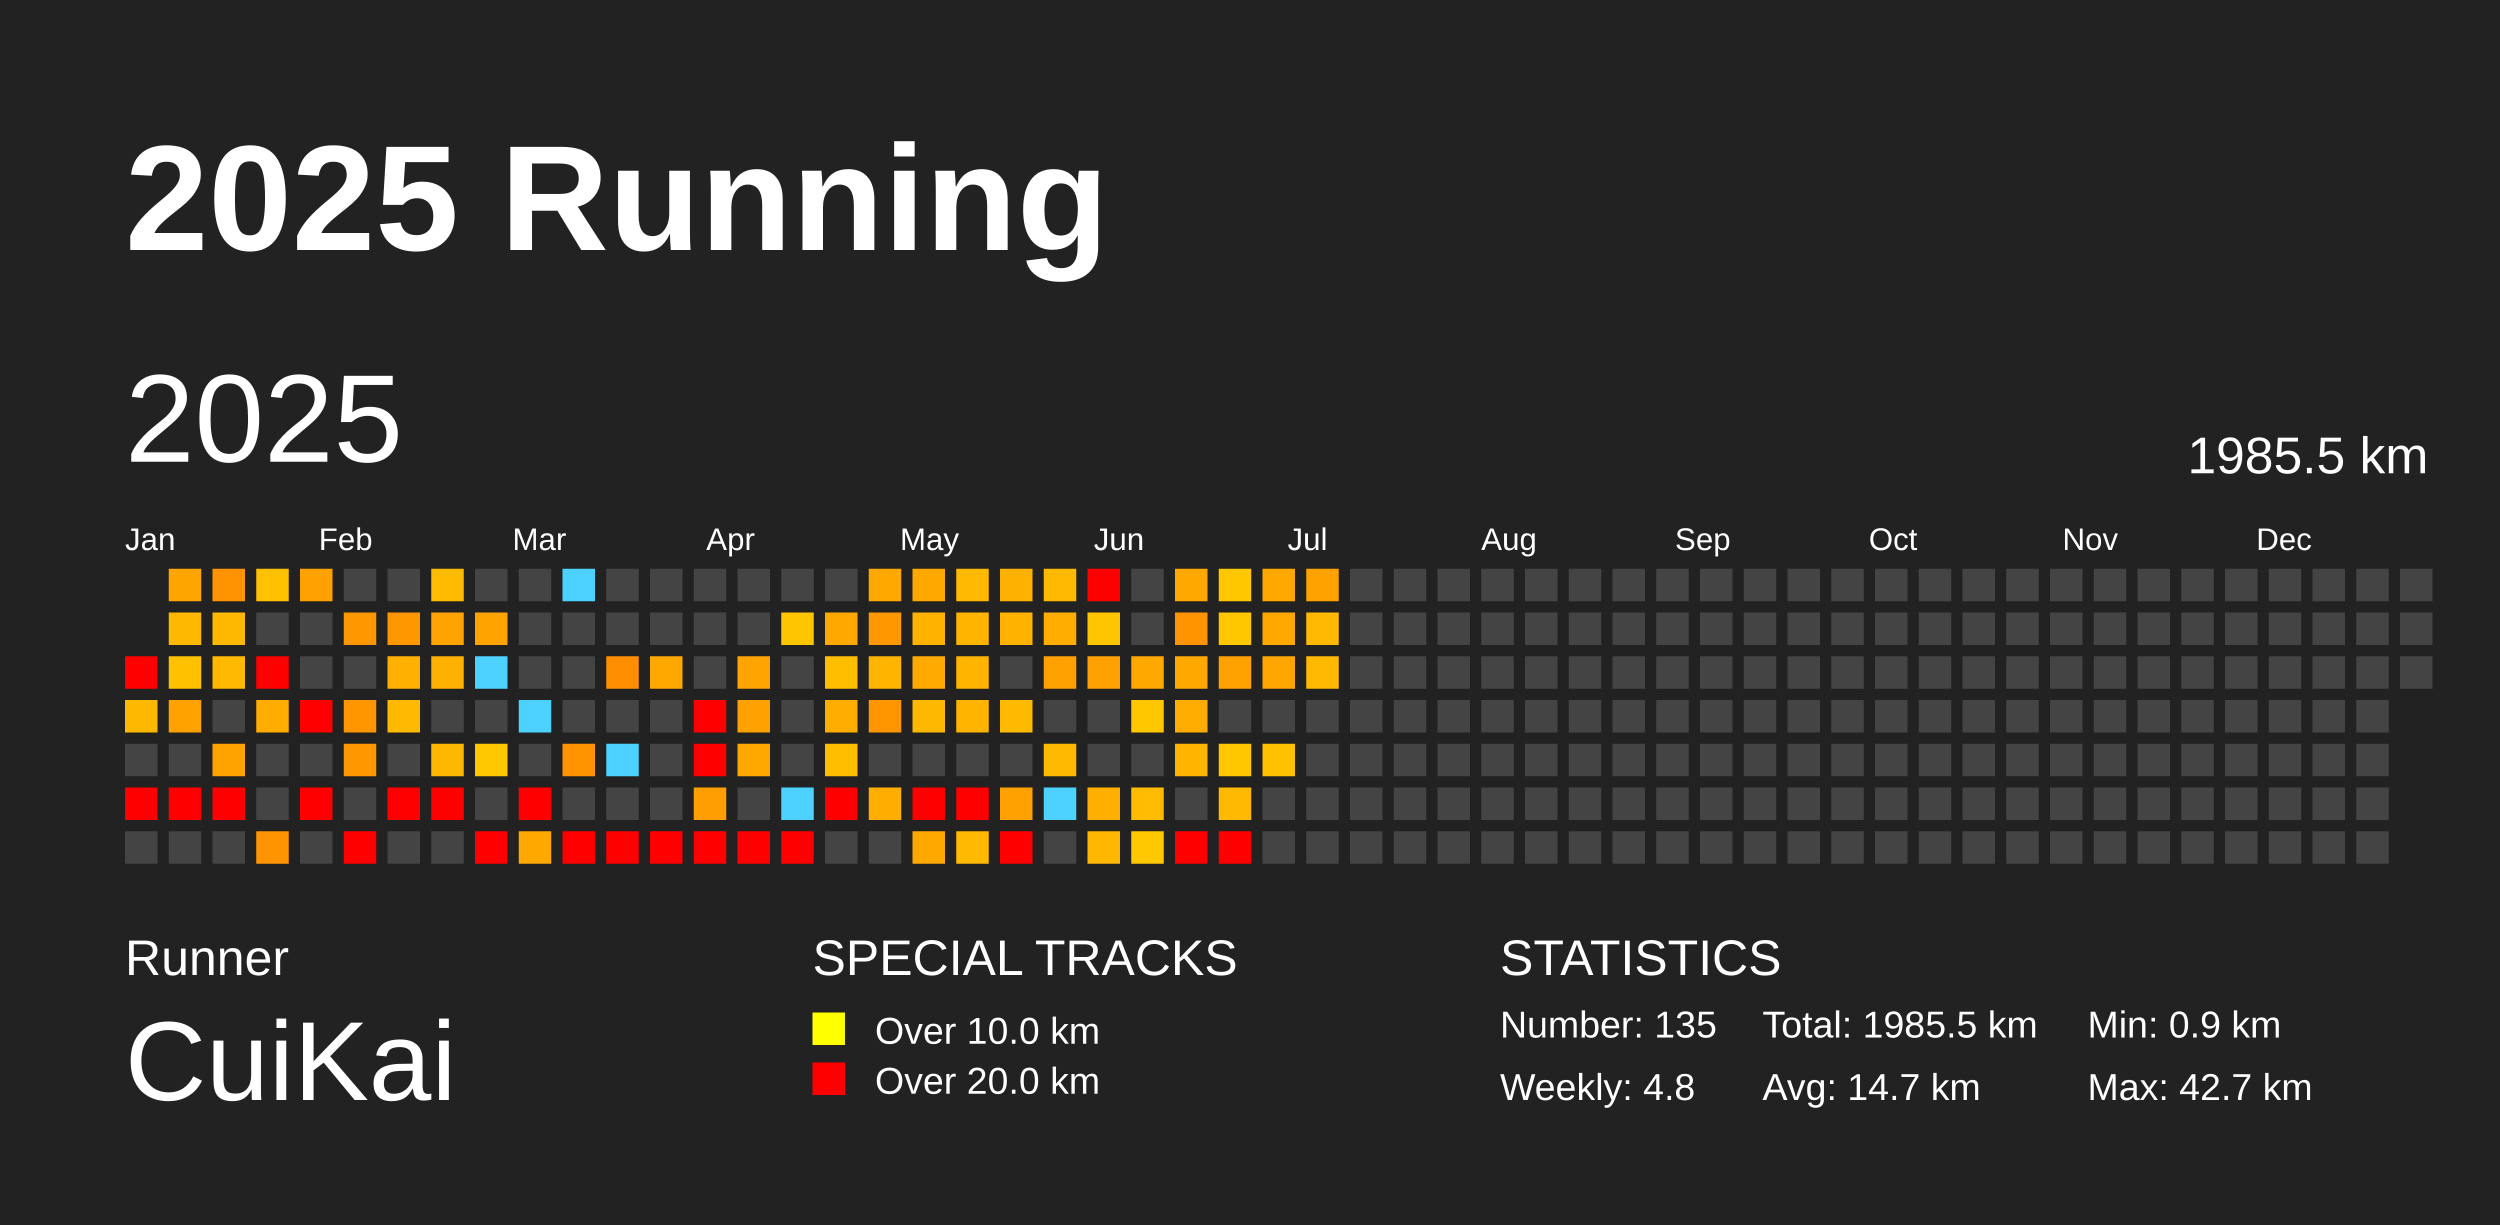
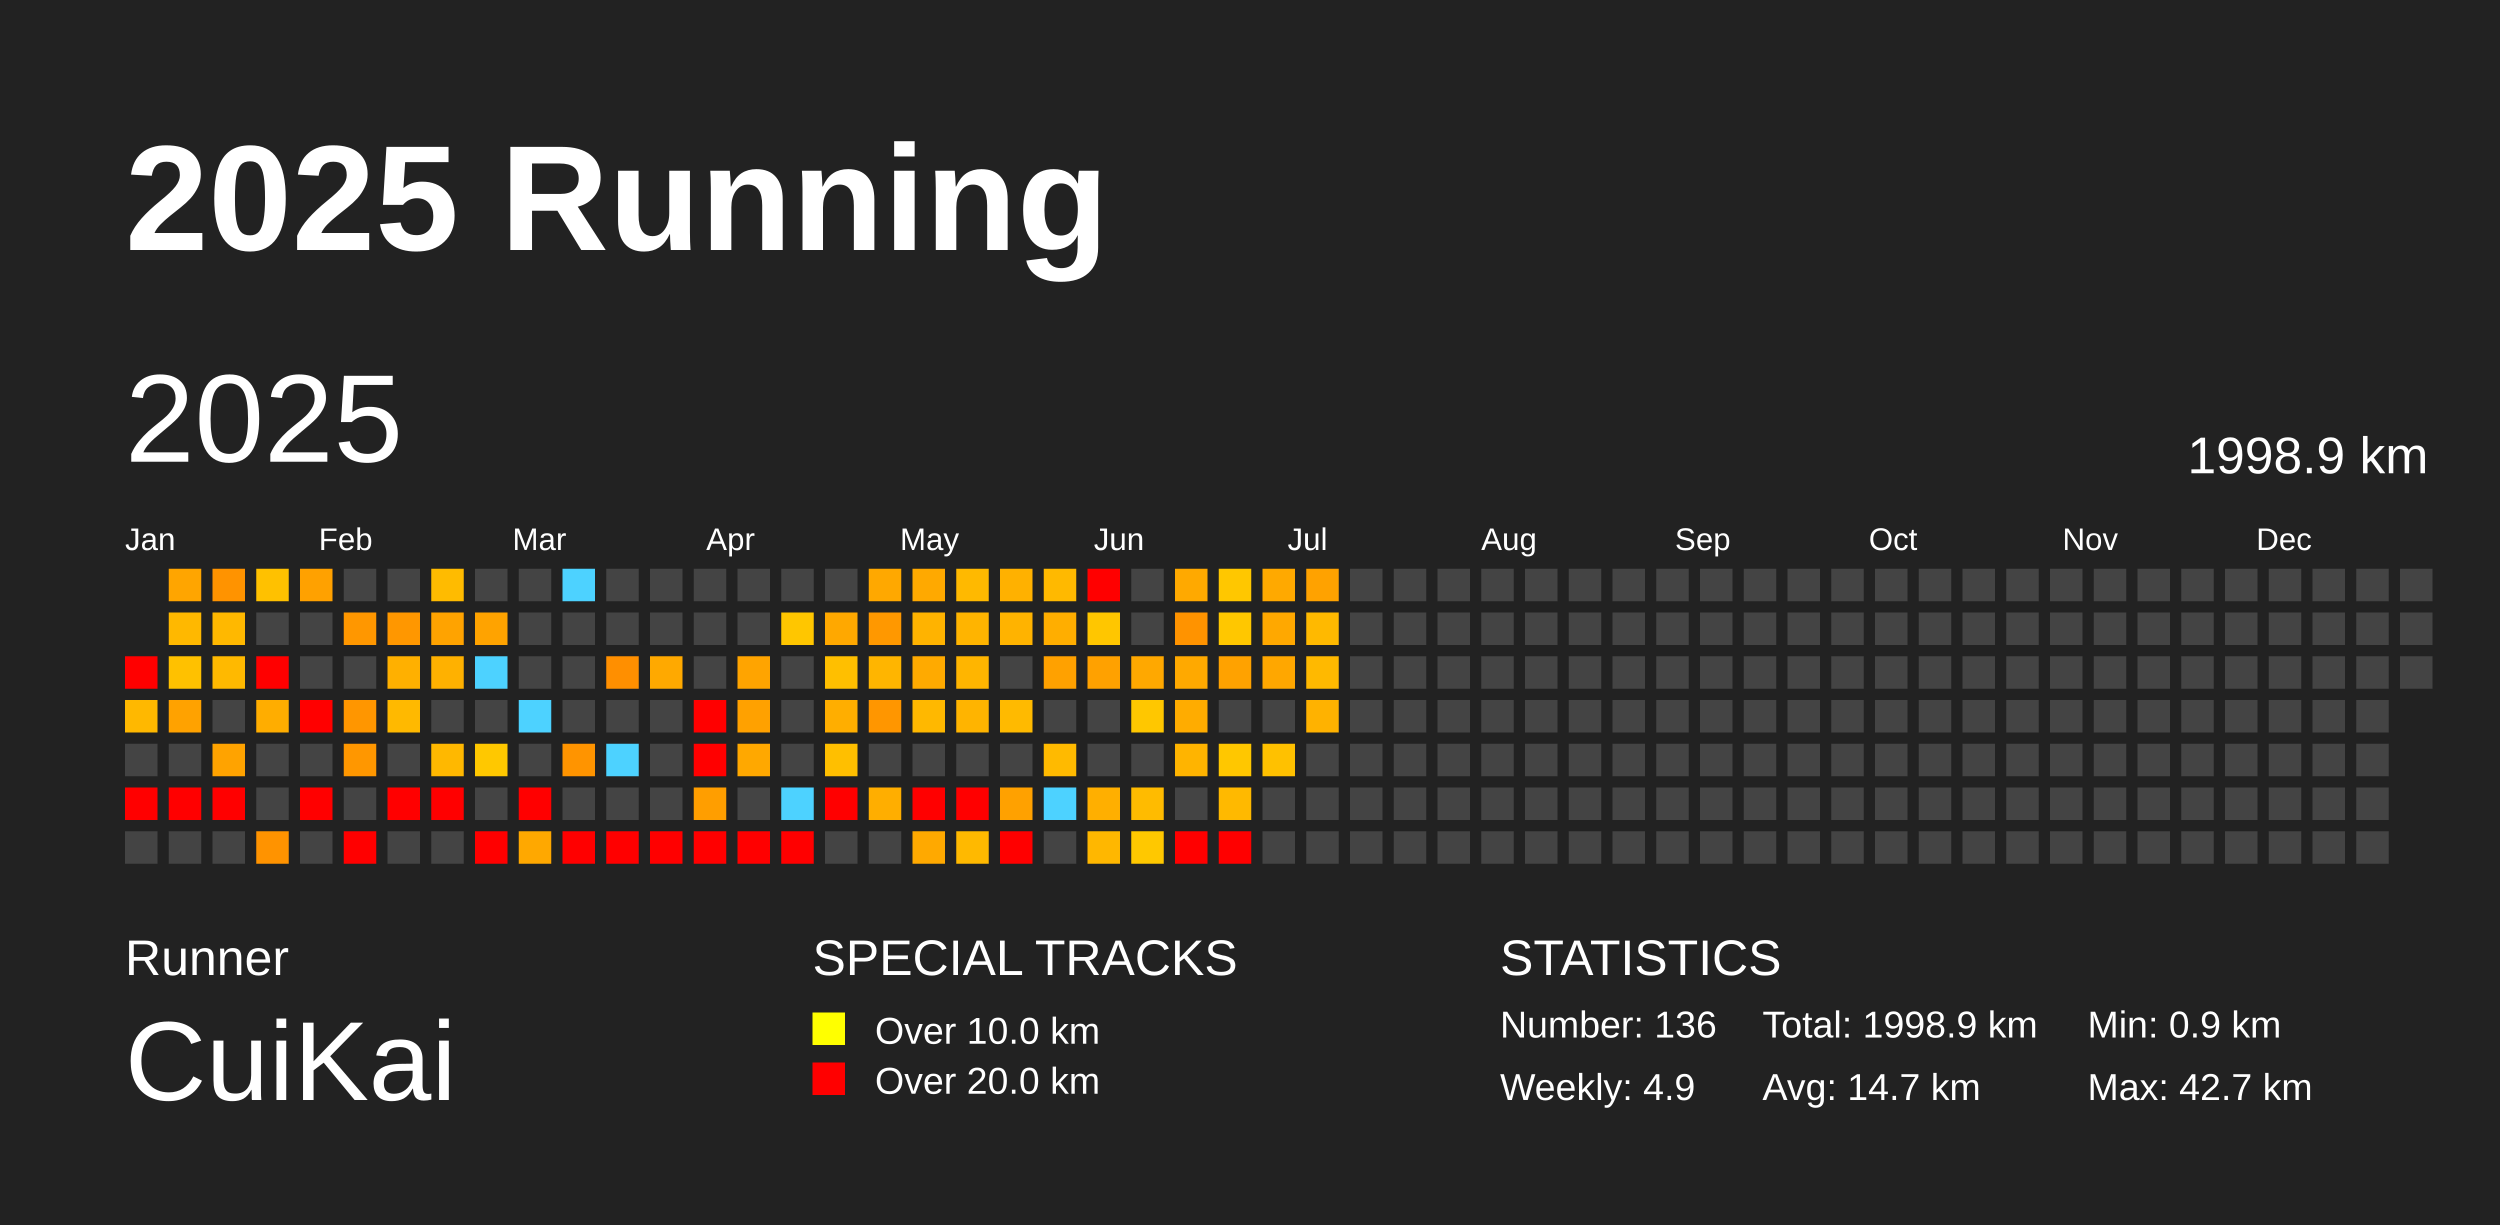
<svg xmlns="http://www.w3.org/2000/svg" baseProfile="full" height="98mm" version="1.1" viewBox="0,0,200,98" width="200mm">
  <defs />
  <rect fill="#222222" height="98" width="200" x="0" y="0" />
  <text fill="#FFFFFF" style="font-size:12px; font-family:Arial; font-weight:bold;" x="10" y="20">2025 Running</text>
  <text fill="#FFFFFF" style="font-size:4px; font-family:Arial" x="10" y="78">Runner</text>
  <text fill="#FFFFFF" style="font-size:9px; font-family:Arial" x="10" y="88">CuiKai</text>
  <text fill="#FFFFFF" style="font-size:4px; font-family:Arial" x="65" y="78">SPECIAL TRACKS</text>
  <rect fill="yellow" height="2.6" width="2.6" x="65" y="81" />
  <text fill="#FFFFFF" style="font-size:3px; font-family:Arial" x="70" y="83.5">Over 10.0 km</text>
  <rect fill="red" height="2.6" width="2.6" x="65" y="85" />
  <text fill="#FFFFFF" style="font-size:3px; font-family:Arial" x="70" y="87.5">Over 20.0 km</text>
  <text fill="#FFFFFF" style="font-size:4px; font-family:Arial" x="120" y="78">STATISTICS</text>
-   <text fill="#FFFFFF" style="font-size:3px; font-family:Arial" x="120" y="83">Number: 135</text>
-   <text fill="#FFFFFF" style="font-size:3px; font-family:Arial" x="120" y="88">Weekly: 4.8</text>
-   <text fill="#FFFFFF" style="font-size:3px; font-family:Arial" x="141" y="83">Total: 1985.5 km</text>
+   <text fill="#FFFFFF" style="font-size:3px; font-family:Arial" x="120" y="83">Number: 136</text>
+   <text fill="#FFFFFF" style="font-size:3px; font-family:Arial" x="120" y="88">Weekly: 4.9</text>
+   <text fill="#FFFFFF" style="font-size:3px; font-family:Arial" x="141" y="83">Total: 1998.9 km</text>
  <text fill="#FFFFFF" style="font-size:3px; font-family:Arial" x="141" y="88">Avg: 14.7 km</text>
  <text fill="#FFFFFF" style="font-size:3px; font-family:Arial" x="167" y="83">Min: 0.9 km</text>
  <text fill="#FFFFFF" style="font-size:3px; font-family:Arial" x="167" y="88">Max: 42.7 km</text>
  <text dominant-baseline="hanging" fill="#FFFFFF" style="font-size:10.0px; font-family:Arial;" x="10" y="30">2025</text>
-   <text dominant-baseline="hanging" fill="#FFFFFF" style="font-size:4.125px; font-family:Arial;" x="175" y="35">1985.5 km</text>
+   <text dominant-baseline="hanging" fill="#FFFFFF" style="font-size:4.125px; font-family:Arial;" x="175" y="35">1998.9 km</text>
  <text fill="#FFFFFF" style="font-size:2.5px; font-family:Arial" x="10.0" y="44">Jan</text>
  <text fill="#FFFFFF" style="font-size:2.5px; font-family:Arial" x="25.5" y="44">Feb</text>
  <text fill="#FFFFFF" style="font-size:2.5px; font-family:Arial" x="41.0" y="44">Mar</text>
  <text fill="#FFFFFF" style="font-size:2.5px; font-family:Arial" x="56.5" y="44">Apr</text>
  <text fill="#FFFFFF" style="font-size:2.5px; font-family:Arial" x="72.0" y="44">May</text>
  <text fill="#FFFFFF" style="font-size:2.5px; font-family:Arial" x="87.5" y="44">Jun</text>
  <text fill="#FFFFFF" style="font-size:2.5px; font-family:Arial" x="103.0" y="44">Jul</text>
  <text fill="#FFFFFF" style="font-size:2.5px; font-family:Arial" x="118.5" y="44">Aug</text>
  <text fill="#FFFFFF" style="font-size:2.5px; font-family:Arial" x="134.0" y="44">Sep</text>
  <text fill="#FFFFFF" style="font-size:2.5px; font-family:Arial" x="149.5" y="44">Oct</text>
  <text fill="#FFFFFF" style="font-size:2.5px; font-family:Arial" x="165.0" y="44">Nov</text>
  <text fill="#FFFFFF" style="font-size:2.5px; font-family:Arial" x="180.5" y="44">Dec</text>
  <rect fill="red" height="2.6" width="2.6" x="10.0" y="52.5" />
  <rect fill="#ffb800" height="2.6" width="2.6" x="10.0" y="56.0" />
  <rect fill="#444444" height="2.6" width="2.6" x="10.0" y="59.5" />
  <rect fill="red" height="2.6" width="2.6" x="10.0" y="63.0" />
  <rect fill="#444444" height="2.6" width="2.6" x="10.0" y="66.5" />
  <rect fill="#ffa500" height="2.6" width="2.6" x="13.5" y="45.5" />
  <rect fill="#ffb800" height="2.6" width="2.6" x="13.5" y="49.0" />
  <rect fill="#ffc100" height="2.6" width="2.6" x="13.5" y="52.5" />
  <rect fill="#ffa200" height="2.6" width="2.6" x="13.5" y="56.0" />
  <rect fill="#444444" height="2.6" width="2.6" x="13.5" y="59.5" />
  <rect fill="red" height="2.6" width="2.6" x="13.5" y="63.0" />
  <rect fill="#444444" height="2.6" width="2.6" x="13.5" y="66.5" />
  <rect fill="#ff9300" height="2.6" width="2.6" x="17.0" y="45.5" />
  <rect fill="#ffb800" height="2.6" width="2.6" x="17.0" y="49.0" />
  <rect fill="#ffb900" height="2.6" width="2.6" x="17.0" y="52.5" />
  <rect fill="#444444" height="2.6" width="2.6" x="17.0" y="56.0" />
  <rect fill="#ffa300" height="2.6" width="2.6" x="17.0" y="59.5" />
  <rect fill="red" height="2.6" width="2.6" x="17.0" y="63.0" />
  <rect fill="#444444" height="2.6" width="2.6" x="17.0" y="66.5" />
  <rect fill="#ffc100" height="2.6" width="2.6" x="20.5" y="45.5" />
  <rect fill="#444444" height="2.6" width="2.6" x="20.5" y="49.0" />
  <rect fill="red" height="2.6" width="2.6" x="20.5" y="52.5" />
  <rect fill="#ffad00" height="2.6" width="2.6" x="20.5" y="56.0" />
  <rect fill="#444444" height="2.6" width="2.6" x="20.5" y="59.5" />
  <rect fill="#444444" height="2.6" width="2.6" x="20.5" y="63.0" />
  <rect fill="#ff9300" height="2.6" width="2.6" x="20.5" y="66.5" />
  <rect fill="#ffa100" height="2.6" width="2.6" x="24.0" y="45.5" />
  <rect fill="#444444" height="2.6" width="2.6" x="24.0" y="49.0" />
  <rect fill="#444444" height="2.6" width="2.6" x="24.0" y="52.5" />
  <rect fill="red" height="2.6" width="2.6" x="24.0" y="56.0" />
  <rect fill="#444444" height="2.6" width="2.6" x="24.0" y="59.5" />
  <rect fill="red" height="2.6" width="2.6" x="24.0" y="63.0" />
  <rect fill="#444444" height="2.6" width="2.6" x="24.0" y="66.5" />
  <rect fill="#444444" height="2.6" width="2.6" x="27.5" y="45.5" />
  <rect fill="#ff9700" height="2.6" width="2.6" x="27.5" y="49.0" />
  <rect fill="#444444" height="2.6" width="2.6" x="27.5" y="52.5" />
  <rect fill="#ff9600" height="2.6" width="2.6" x="27.5" y="56.0" />
  <rect fill="#ff9700" height="2.6" width="2.6" x="27.5" y="59.5" />
  <rect fill="#444444" height="2.6" width="2.6" x="27.5" y="63.0" />
  <rect fill="red" height="2.6" width="2.6" x="27.5" y="66.5" />
  <rect fill="#444444" height="2.6" width="2.6" x="31.0" y="45.5" />
  <rect fill="#ff9700" height="2.6" width="2.6" x="31.0" y="49.0" />
  <rect fill="#ffb000" height="2.6" width="2.6" x="31.0" y="52.5" />
  <rect fill="#ffb900" height="2.6" width="2.6" x="31.0" y="56.0" />
  <rect fill="#444444" height="2.6" width="2.6" x="31.0" y="59.5" />
  <rect fill="red" height="2.6" width="2.6" x="31.0" y="63.0" />
  <rect fill="#444444" height="2.6" width="2.6" x="31.0" y="66.5" />
  <rect fill="#ffbb00" height="2.6" width="2.6" x="34.5" y="45.5" />
  <rect fill="#ffa300" height="2.6" width="2.6" x="34.5" y="49.0" />
  <rect fill="#ffb100" height="2.6" width="2.6" x="34.5" y="52.5" />
  <rect fill="#444444" height="2.6" width="2.6" x="34.5" y="56.0" />
  <rect fill="#ffb800" height="2.6" width="2.6" x="34.5" y="59.5" />
  <rect fill="red" height="2.6" width="2.6" x="34.5" y="63.0" />
  <rect fill="#444444" height="2.6" width="2.6" x="34.5" y="66.5" />
  <rect fill="#444444" height="2.6" width="2.6" x="38.0" y="45.5" />
  <rect fill="#ffa300" height="2.6" width="2.6" x="38.0" y="49.0" />
  <rect fill="#4dd2ff" height="2.6" width="2.6" x="38.0" y="52.5" />
  <rect fill="#444444" height="2.6" width="2.6" x="38.0" y="56.0" />
  <rect fill="#ffc800" height="2.6" width="2.6" x="38.0" y="59.5" />
  <rect fill="#444444" height="2.6" width="2.6" x="38.0" y="63.0" />
  <rect fill="red" height="2.6" width="2.6" x="38.0" y="66.5" />
  <rect fill="#444444" height="2.6" width="2.6" x="41.5" y="45.5" />
  <rect fill="#444444" height="2.6" width="2.6" x="41.5" y="49.0" />
  <rect fill="#444444" height="2.6" width="2.6" x="41.5" y="52.5" />
  <rect fill="#4dd2ff" height="2.6" width="2.6" x="41.5" y="56.0" />
  <rect fill="#444444" height="2.6" width="2.6" x="41.5" y="59.5" />
  <rect fill="red" height="2.6" width="2.6" x="41.5" y="63.0" />
  <rect fill="#ffa800" height="2.6" width="2.6" x="41.5" y="66.5" />
  <rect fill="#4dd2ff" height="2.6" width="2.6" x="45.0" y="45.5" />
  <rect fill="#444444" height="2.6" width="2.6" x="45.0" y="49.0" />
  <rect fill="#444444" height="2.6" width="2.6" x="45.0" y="52.5" />
  <rect fill="#444444" height="2.6" width="2.6" x="45.0" y="56.0" />
  <rect fill="#ff9400" height="2.6" width="2.6" x="45.0" y="59.5" />
  <rect fill="#444444" height="2.6" width="2.6" x="45.0" y="63.0" />
  <rect fill="red" height="2.6" width="2.6" x="45.0" y="66.5" />
  <rect fill="#444444" height="2.6" width="2.6" x="48.5" y="45.5" />
  <rect fill="#444444" height="2.6" width="2.6" x="48.5" y="49.0" />
  <rect fill="#ff8f00" height="2.6" width="2.6" x="48.5" y="52.5" />
  <rect fill="#444444" height="2.6" width="2.6" x="48.5" y="56.0" />
  <rect fill="#4dd2ff" height="2.6" width="2.6" x="48.5" y="59.5" />
  <rect fill="#444444" height="2.6" width="2.6" x="48.5" y="63.0" />
  <rect fill="red" height="2.6" width="2.6" x="48.5" y="66.5" />
  <rect fill="#444444" height="2.6" width="2.6" x="52.0" y="45.5" />
  <rect fill="#444444" height="2.6" width="2.6" x="52.0" y="49.0" />
  <rect fill="#ffa900" height="2.6" width="2.6" x="52.0" y="52.5" />
  <rect fill="#444444" height="2.6" width="2.6" x="52.0" y="56.0" />
  <rect fill="#444444" height="2.6" width="2.6" x="52.0" y="59.5" />
  <rect fill="#444444" height="2.6" width="2.6" x="52.0" y="63.0" />
  <rect fill="red" height="2.6" width="2.6" x="52.0" y="66.5" />
  <rect fill="#444444" height="2.6" width="2.6" x="55.5" y="45.5" />
  <rect fill="#444444" height="2.6" width="2.6" x="55.5" y="49.0" />
  <rect fill="#444444" height="2.6" width="2.6" x="55.5" y="52.5" />
  <rect fill="red" height="2.6" width="2.6" x="55.5" y="56.0" />
  <rect fill="red" height="2.6" width="2.6" x="55.5" y="59.5" />
  <rect fill="#ff9e00" height="2.6" width="2.6" x="55.5" y="63.0" />
  <rect fill="red" height="2.6" width="2.6" x="55.5" y="66.5" />
  <rect fill="#444444" height="2.6" width="2.6" x="59.0" y="45.5" />
  <rect fill="#444444" height="2.6" width="2.6" x="59.0" y="49.0" />
  <rect fill="#ffa400" height="2.6" width="2.6" x="59.0" y="52.5" />
  <rect fill="#ffa100" height="2.6" width="2.6" x="59.0" y="56.0" />
  <rect fill="#ffa800" height="2.6" width="2.6" x="59.0" y="59.5" />
  <rect fill="#444444" height="2.6" width="2.6" x="59.0" y="63.0" />
  <rect fill="red" height="2.6" width="2.6" x="59.0" y="66.5" />
  <rect fill="#444444" height="2.6" width="2.6" x="62.5" y="45.5" />
  <rect fill="#ffc600" height="2.6" width="2.6" x="62.5" y="49.0" />
  <rect fill="#444444" height="2.6" width="2.6" x="62.5" y="52.5" />
  <rect fill="#444444" height="2.6" width="2.6" x="62.5" y="56.0" />
  <rect fill="#444444" height="2.6" width="2.6" x="62.5" y="59.5" />
  <rect fill="#4dd2ff" height="2.6" width="2.6" x="62.5" y="63.0" />
  <rect fill="red" height="2.6" width="2.6" x="62.5" y="66.5" />
  <rect fill="#444444" height="2.6" width="2.6" x="66.0" y="45.5" />
  <rect fill="#ffa800" height="2.6" width="2.6" x="66.0" y="49.0" />
  <rect fill="#ffbf00" height="2.6" width="2.6" x="66.0" y="52.5" />
  <rect fill="#ffae00" height="2.6" width="2.6" x="66.0" y="56.0" />
  <rect fill="#ffbf00" height="2.6" width="2.6" x="66.0" y="59.5" />
  <rect fill="red" height="2.6" width="2.6" x="66.0" y="63.0" />
  <rect fill="#444444" height="2.6" width="2.6" x="66.0" y="66.5" />
  <rect fill="#ffa800" height="2.6" width="2.6" x="69.5" y="45.5" />
  <rect fill="#ff9800" height="2.6" width="2.6" x="69.5" y="49.0" />
  <rect fill="#ffb500" height="2.6" width="2.6" x="69.5" y="52.5" />
  <rect fill="#ff9600" height="2.6" width="2.6" x="69.5" y="56.0" />
  <rect fill="#444444" height="2.6" width="2.6" x="69.5" y="59.5" />
  <rect fill="#ffae00" height="2.6" width="2.6" x="69.5" y="63.0" />
  <rect fill="#444444" height="2.6" width="2.6" x="69.5" y="66.5" />
  <rect fill="#ffa900" height="2.6" width="2.6" x="73.0" y="45.5" />
  <rect fill="#ffb300" height="2.6" width="2.6" x="73.0" y="49.0" />
  <rect fill="#ffaa00" height="2.6" width="2.6" x="73.0" y="52.5" />
  <rect fill="#ffb800" height="2.6" width="2.6" x="73.0" y="56.0" />
  <rect fill="#444444" height="2.6" width="2.6" x="73.0" y="59.5" />
  <rect fill="red" height="2.6" width="2.6" x="73.0" y="63.0" />
  <rect fill="#ffa900" height="2.6" width="2.6" x="73.0" y="66.5" />
  <rect fill="#ffb900" height="2.6" width="2.6" x="76.5" y="45.5" />
  <rect fill="#ffb400" height="2.6" width="2.6" x="76.5" y="49.0" />
  <rect fill="#ffb500" height="2.6" width="2.6" x="76.5" y="52.5" />
  <rect fill="#ffb400" height="2.6" width="2.6" x="76.5" y="56.0" />
  <rect fill="#444444" height="2.6" width="2.6" x="76.5" y="59.5" />
  <rect fill="red" height="2.6" width="2.6" x="76.5" y="63.0" />
  <rect fill="#ffb900" height="2.6" width="2.6" x="76.5" y="66.5" />
  <rect fill="#ffb100" height="2.6" width="2.6" x="80.0" y="45.5" />
  <rect fill="#ffb300" height="2.6" width="2.6" x="80.0" y="49.0" />
  <rect fill="#444444" height="2.6" width="2.6" x="80.0" y="52.5" />
  <rect fill="#ffba00" height="2.6" width="2.6" x="80.0" y="56.0" />
  <rect fill="#444444" height="2.6" width="2.6" x="80.0" y="59.5" />
  <rect fill="#ffa100" height="2.6" width="2.6" x="80.0" y="63.0" />
  <rect fill="red" height="2.6" width="2.6" x="80.0" y="66.5" />
  <rect fill="#ffb900" height="2.6" width="2.6" x="83.5" y="45.5" />
  <rect fill="#ffae00" height="2.6" width="2.6" x="83.5" y="49.0" />
  <rect fill="#ffa100" height="2.6" width="2.6" x="83.5" y="52.5" />
  <rect fill="#444444" height="2.6" width="2.6" x="83.5" y="56.0" />
  <rect fill="#ffba00" height="2.6" width="2.6" x="83.5" y="59.5" />
  <rect fill="#4dd2ff" height="2.6" width="2.6" x="83.5" y="63.0" />
  <rect fill="#444444" height="2.6" width="2.6" x="83.5" y="66.5" />
  <rect fill="red" height="2.6" width="2.6" x="87.0" y="45.5" />
  <rect fill="#ffc600" height="2.6" width="2.6" x="87.0" y="49.0" />
  <rect fill="#ffa100" height="2.6" width="2.6" x="87.0" y="52.5" />
  <rect fill="#444444" height="2.6" width="2.6" x="87.0" y="56.0" />
  <rect fill="#444444" height="2.6" width="2.6" x="87.0" y="59.5" />
  <rect fill="#ffaf00" height="2.6" width="2.6" x="87.0" y="63.0" />
  <rect fill="#ffb700" height="2.6" width="2.6" x="87.0" y="66.5" />
  <rect fill="#444444" height="2.6" width="2.6" x="90.5" y="45.5" />
  <rect fill="#444444" height="2.6" width="2.6" x="90.5" y="49.0" />
  <rect fill="#ffa800" height="2.6" width="2.6" x="90.5" y="52.5" />
  <rect fill="#ffc700" height="2.6" width="2.6" x="90.5" y="56.0" />
  <rect fill="#444444" height="2.6" width="2.6" x="90.5" y="59.5" />
  <rect fill="#ffbb00" height="2.6" width="2.6" x="90.5" y="63.0" />
  <rect fill="#ffc800" height="2.6" width="2.6" x="90.5" y="66.5" />
  <rect fill="#ffa900" height="2.6" width="2.6" x="94.0" y="45.5" />
  <rect fill="#ff9300" height="2.6" width="2.6" x="94.0" y="49.0" />
  <rect fill="#ffa900" height="2.6" width="2.6" x="94.0" y="52.5" />
  <rect fill="#ffac00" height="2.6" width="2.6" x="94.0" y="56.0" />
  <rect fill="#ffb400" height="2.6" width="2.6" x="94.0" y="59.5" />
  <rect fill="#444444" height="2.6" width="2.6" x="94.0" y="63.0" />
  <rect fill="red" height="2.6" width="2.6" x="94.0" y="66.5" />
  <rect fill="#ffc700" height="2.6" width="2.6" x="97.5" y="45.5" />
  <rect fill="#ffc700" height="2.6" width="2.6" x="97.5" y="49.0" />
  <rect fill="#ffa200" height="2.6" width="2.6" x="97.5" y="52.5" />
  <rect fill="#444444" height="2.6" width="2.6" x="97.5" y="56.0" />
  <rect fill="#ffc700" height="2.6" width="2.6" x="97.5" y="59.5" />
  <rect fill="#ffb900" height="2.6" width="2.6" x="97.5" y="63.0" />
  <rect fill="red" height="2.6" width="2.6" x="97.5" y="66.5" />
  <rect fill="#ffa900" height="2.6" width="2.6" x="101.0" y="45.5" />
  <rect fill="#ffa800" height="2.6" width="2.6" x="101.0" y="49.0" />
  <rect fill="#ffa700" height="2.6" width="2.6" x="101.0" y="52.5" />
  <rect fill="#444444" height="2.6" width="2.6" x="101.0" y="56.0" />
  <rect fill="#ffc100" height="2.6" width="2.6" x="101.0" y="59.5" />
  <rect fill="#444444" height="2.6" width="2.6" x="101.0" y="63.0" />
  <rect fill="#444444" height="2.6" width="2.6" x="101.0" y="66.5" />
  <rect fill="#ffa200" height="2.6" width="2.6" x="104.5" y="45.5" />
  <rect fill="#ffb900" height="2.6" width="2.6" x="104.5" y="49.0" />
  <rect fill="#ffb900" height="2.6" width="2.6" x="104.5" y="52.5" />
-   <rect fill="#444444" height="2.6" width="2.6" x="104.5" y="56.0" />
+   <rect fill="#ffb200" height="2.6" width="2.6" x="104.5" y="56.0" />
  <rect fill="#444444" height="2.6" width="2.6" x="104.5" y="59.5" />
  <rect fill="#444444" height="2.6" width="2.6" x="104.5" y="63.0" />
  <rect fill="#444444" height="2.6" width="2.6" x="104.5" y="66.5" />
  <rect fill="#444444" height="2.6" width="2.6" x="108.0" y="45.5" />
  <rect fill="#444444" height="2.6" width="2.6" x="108.0" y="49.0" />
  <rect fill="#444444" height="2.6" width="2.6" x="108.0" y="52.5" />
  <rect fill="#444444" height="2.6" width="2.6" x="108.0" y="56.0" />
  <rect fill="#444444" height="2.6" width="2.6" x="108.0" y="59.5" />
  <rect fill="#444444" height="2.6" width="2.6" x="108.0" y="63.0" />
  <rect fill="#444444" height="2.6" width="2.6" x="108.0" y="66.5" />
  <rect fill="#444444" height="2.6" width="2.6" x="111.5" y="45.5" />
  <rect fill="#444444" height="2.6" width="2.6" x="111.5" y="49.0" />
  <rect fill="#444444" height="2.6" width="2.6" x="111.5" y="52.5" />
  <rect fill="#444444" height="2.6" width="2.6" x="111.5" y="56.0" />
  <rect fill="#444444" height="2.6" width="2.6" x="111.5" y="59.5" />
  <rect fill="#444444" height="2.6" width="2.6" x="111.5" y="63.0" />
  <rect fill="#444444" height="2.6" width="2.6" x="111.5" y="66.5" />
  <rect fill="#444444" height="2.6" width="2.6" x="115.0" y="45.5" />
  <rect fill="#444444" height="2.6" width="2.6" x="115.0" y="49.0" />
  <rect fill="#444444" height="2.6" width="2.6" x="115.0" y="52.5" />
  <rect fill="#444444" height="2.6" width="2.6" x="115.0" y="56.0" />
  <rect fill="#444444" height="2.6" width="2.6" x="115.0" y="59.5" />
  <rect fill="#444444" height="2.6" width="2.6" x="115.0" y="63.0" />
  <rect fill="#444444" height="2.6" width="2.6" x="115.0" y="66.5" />
  <rect fill="#444444" height="2.6" width="2.6" x="118.5" y="45.5" />
  <rect fill="#444444" height="2.6" width="2.6" x="118.5" y="49.0" />
  <rect fill="#444444" height="2.6" width="2.6" x="118.5" y="52.5" />
  <rect fill="#444444" height="2.6" width="2.6" x="118.5" y="56.0" />
  <rect fill="#444444" height="2.6" width="2.6" x="118.5" y="59.5" />
  <rect fill="#444444" height="2.6" width="2.6" x="118.5" y="63.0" />
  <rect fill="#444444" height="2.6" width="2.6" x="118.5" y="66.5" />
  <rect fill="#444444" height="2.6" width="2.6" x="122.0" y="45.5" />
  <rect fill="#444444" height="2.6" width="2.6" x="122.0" y="49.0" />
  <rect fill="#444444" height="2.6" width="2.6" x="122.0" y="52.5" />
  <rect fill="#444444" height="2.6" width="2.6" x="122.0" y="56.0" />
  <rect fill="#444444" height="2.6" width="2.6" x="122.0" y="59.5" />
  <rect fill="#444444" height="2.6" width="2.6" x="122.0" y="63.0" />
  <rect fill="#444444" height="2.6" width="2.6" x="122.0" y="66.5" />
  <rect fill="#444444" height="2.6" width="2.6" x="125.5" y="45.5" />
  <rect fill="#444444" height="2.6" width="2.6" x="125.5" y="49.0" />
  <rect fill="#444444" height="2.6" width="2.6" x="125.5" y="52.5" />
  <rect fill="#444444" height="2.6" width="2.6" x="125.5" y="56.0" />
  <rect fill="#444444" height="2.6" width="2.6" x="125.5" y="59.5" />
  <rect fill="#444444" height="2.6" width="2.6" x="125.5" y="63.0" />
  <rect fill="#444444" height="2.6" width="2.6" x="125.5" y="66.5" />
  <rect fill="#444444" height="2.6" width="2.6" x="129.0" y="45.5" />
  <rect fill="#444444" height="2.6" width="2.6" x="129.0" y="49.0" />
  <rect fill="#444444" height="2.6" width="2.6" x="129.0" y="52.5" />
  <rect fill="#444444" height="2.6" width="2.6" x="129.0" y="56.0" />
  <rect fill="#444444" height="2.6" width="2.6" x="129.0" y="59.5" />
  <rect fill="#444444" height="2.6" width="2.6" x="129.0" y="63.0" />
  <rect fill="#444444" height="2.6" width="2.6" x="129.0" y="66.5" />
  <rect fill="#444444" height="2.6" width="2.6" x="132.5" y="45.5" />
  <rect fill="#444444" height="2.6" width="2.6" x="132.5" y="49.0" />
  <rect fill="#444444" height="2.6" width="2.6" x="132.5" y="52.5" />
  <rect fill="#444444" height="2.6" width="2.6" x="132.5" y="56.0" />
  <rect fill="#444444" height="2.6" width="2.6" x="132.5" y="59.5" />
  <rect fill="#444444" height="2.6" width="2.6" x="132.5" y="63.0" />
  <rect fill="#444444" height="2.6" width="2.6" x="132.5" y="66.5" />
  <rect fill="#444444" height="2.6" width="2.6" x="136.0" y="45.5" />
  <rect fill="#444444" height="2.6" width="2.6" x="136.0" y="49.0" />
  <rect fill="#444444" height="2.6" width="2.6" x="136.0" y="52.5" />
  <rect fill="#444444" height="2.6" width="2.6" x="136.0" y="56.0" />
  <rect fill="#444444" height="2.6" width="2.6" x="136.0" y="59.5" />
  <rect fill="#444444" height="2.6" width="2.6" x="136.0" y="63.0" />
  <rect fill="#444444" height="2.6" width="2.6" x="136.0" y="66.5" />
  <rect fill="#444444" height="2.6" width="2.6" x="139.5" y="45.5" />
  <rect fill="#444444" height="2.6" width="2.6" x="139.5" y="49.0" />
  <rect fill="#444444" height="2.6" width="2.6" x="139.5" y="52.5" />
  <rect fill="#444444" height="2.6" width="2.6" x="139.5" y="56.0" />
  <rect fill="#444444" height="2.6" width="2.6" x="139.5" y="59.5" />
  <rect fill="#444444" height="2.6" width="2.6" x="139.5" y="63.0" />
  <rect fill="#444444" height="2.6" width="2.6" x="139.5" y="66.5" />
  <rect fill="#444444" height="2.6" width="2.6" x="143.0" y="45.5" />
  <rect fill="#444444" height="2.6" width="2.6" x="143.0" y="49.0" />
  <rect fill="#444444" height="2.6" width="2.6" x="143.0" y="52.5" />
  <rect fill="#444444" height="2.6" width="2.6" x="143.0" y="56.0" />
  <rect fill="#444444" height="2.6" width="2.6" x="143.0" y="59.5" />
  <rect fill="#444444" height="2.6" width="2.6" x="143.0" y="63.0" />
  <rect fill="#444444" height="2.6" width="2.6" x="143.0" y="66.5" />
  <rect fill="#444444" height="2.6" width="2.6" x="146.5" y="45.5" />
  <rect fill="#444444" height="2.6" width="2.6" x="146.5" y="49.0" />
  <rect fill="#444444" height="2.6" width="2.6" x="146.5" y="52.5" />
  <rect fill="#444444" height="2.6" width="2.6" x="146.5" y="56.0" />
  <rect fill="#444444" height="2.6" width="2.6" x="146.5" y="59.5" />
  <rect fill="#444444" height="2.6" width="2.6" x="146.5" y="63.0" />
  <rect fill="#444444" height="2.6" width="2.6" x="146.5" y="66.5" />
  <rect fill="#444444" height="2.6" width="2.6" x="150.0" y="45.5" />
  <rect fill="#444444" height="2.6" width="2.6" x="150.0" y="49.0" />
  <rect fill="#444444" height="2.6" width="2.6" x="150.0" y="52.5" />
  <rect fill="#444444" height="2.6" width="2.6" x="150.0" y="56.0" />
  <rect fill="#444444" height="2.6" width="2.6" x="150.0" y="59.5" />
  <rect fill="#444444" height="2.6" width="2.6" x="150.0" y="63.0" />
  <rect fill="#444444" height="2.6" width="2.6" x="150.0" y="66.5" />
  <rect fill="#444444" height="2.6" width="2.6" x="153.5" y="45.5" />
  <rect fill="#444444" height="2.6" width="2.6" x="153.5" y="49.0" />
  <rect fill="#444444" height="2.6" width="2.6" x="153.5" y="52.5" />
  <rect fill="#444444" height="2.6" width="2.6" x="153.5" y="56.0" />
  <rect fill="#444444" height="2.6" width="2.6" x="153.5" y="59.5" />
  <rect fill="#444444" height="2.6" width="2.6" x="153.5" y="63.0" />
  <rect fill="#444444" height="2.6" width="2.6" x="153.5" y="66.5" />
  <rect fill="#444444" height="2.6" width="2.6" x="157.0" y="45.5" />
  <rect fill="#444444" height="2.6" width="2.6" x="157.0" y="49.0" />
  <rect fill="#444444" height="2.6" width="2.6" x="157.0" y="52.5" />
  <rect fill="#444444" height="2.6" width="2.6" x="157.0" y="56.0" />
  <rect fill="#444444" height="2.6" width="2.6" x="157.0" y="59.5" />
  <rect fill="#444444" height="2.6" width="2.6" x="157.0" y="63.0" />
  <rect fill="#444444" height="2.6" width="2.6" x="157.0" y="66.5" />
  <rect fill="#444444" height="2.6" width="2.6" x="160.5" y="45.5" />
  <rect fill="#444444" height="2.6" width="2.6" x="160.5" y="49.0" />
  <rect fill="#444444" height="2.6" width="2.6" x="160.5" y="52.5" />
  <rect fill="#444444" height="2.6" width="2.6" x="160.5" y="56.0" />
  <rect fill="#444444" height="2.6" width="2.6" x="160.5" y="59.5" />
  <rect fill="#444444" height="2.6" width="2.6" x="160.5" y="63.0" />
  <rect fill="#444444" height="2.6" width="2.6" x="160.5" y="66.5" />
  <rect fill="#444444" height="2.6" width="2.6" x="164.0" y="45.5" />
  <rect fill="#444444" height="2.6" width="2.6" x="164.0" y="49.0" />
  <rect fill="#444444" height="2.6" width="2.6" x="164.0" y="52.5" />
  <rect fill="#444444" height="2.6" width="2.6" x="164.0" y="56.0" />
  <rect fill="#444444" height="2.6" width="2.6" x="164.0" y="59.5" />
  <rect fill="#444444" height="2.6" width="2.6" x="164.0" y="63.0" />
  <rect fill="#444444" height="2.6" width="2.6" x="164.0" y="66.5" />
  <rect fill="#444444" height="2.6" width="2.6" x="167.5" y="45.5" />
  <rect fill="#444444" height="2.6" width="2.6" x="167.5" y="49.0" />
  <rect fill="#444444" height="2.6" width="2.6" x="167.5" y="52.5" />
  <rect fill="#444444" height="2.6" width="2.6" x="167.5" y="56.0" />
  <rect fill="#444444" height="2.6" width="2.6" x="167.5" y="59.5" />
  <rect fill="#444444" height="2.6" width="2.6" x="167.5" y="63.0" />
  <rect fill="#444444" height="2.6" width="2.6" x="167.5" y="66.5" />
  <rect fill="#444444" height="2.6" width="2.6" x="171.0" y="45.5" />
  <rect fill="#444444" height="2.6" width="2.6" x="171.0" y="49.0" />
  <rect fill="#444444" height="2.6" width="2.6" x="171.0" y="52.5" />
  <rect fill="#444444" height="2.6" width="2.6" x="171.0" y="56.0" />
  <rect fill="#444444" height="2.6" width="2.6" x="171.0" y="59.5" />
  <rect fill="#444444" height="2.6" width="2.6" x="171.0" y="63.0" />
  <rect fill="#444444" height="2.6" width="2.6" x="171.0" y="66.5" />
  <rect fill="#444444" height="2.6" width="2.6" x="174.5" y="45.5" />
  <rect fill="#444444" height="2.6" width="2.6" x="174.5" y="49.0" />
  <rect fill="#444444" height="2.6" width="2.6" x="174.5" y="52.5" />
  <rect fill="#444444" height="2.6" width="2.6" x="174.5" y="56.0" />
  <rect fill="#444444" height="2.6" width="2.6" x="174.5" y="59.5" />
  <rect fill="#444444" height="2.6" width="2.6" x="174.5" y="63.0" />
  <rect fill="#444444" height="2.6" width="2.6" x="174.5" y="66.5" />
  <rect fill="#444444" height="2.6" width="2.6" x="178.0" y="45.5" />
  <rect fill="#444444" height="2.6" width="2.6" x="178.0" y="49.0" />
  <rect fill="#444444" height="2.6" width="2.6" x="178.0" y="52.5" />
  <rect fill="#444444" height="2.6" width="2.6" x="178.0" y="56.0" />
  <rect fill="#444444" height="2.6" width="2.6" x="178.0" y="59.5" />
  <rect fill="#444444" height="2.6" width="2.6" x="178.0" y="63.0" />
  <rect fill="#444444" height="2.6" width="2.6" x="178.0" y="66.5" />
  <rect fill="#444444" height="2.6" width="2.6" x="181.5" y="45.5" />
  <rect fill="#444444" height="2.6" width="2.6" x="181.5" y="49.0" />
  <rect fill="#444444" height="2.6" width="2.6" x="181.5" y="52.5" />
  <rect fill="#444444" height="2.6" width="2.6" x="181.5" y="56.0" />
  <rect fill="#444444" height="2.6" width="2.6" x="181.5" y="59.5" />
  <rect fill="#444444" height="2.6" width="2.6" x="181.5" y="63.0" />
  <rect fill="#444444" height="2.6" width="2.6" x="181.5" y="66.5" />
  <rect fill="#444444" height="2.6" width="2.6" x="185.0" y="45.5" />
  <rect fill="#444444" height="2.6" width="2.6" x="185.0" y="49.0" />
  <rect fill="#444444" height="2.6" width="2.6" x="185.0" y="52.5" />
  <rect fill="#444444" height="2.6" width="2.6" x="185.0" y="56.0" />
  <rect fill="#444444" height="2.6" width="2.6" x="185.0" y="59.5" />
  <rect fill="#444444" height="2.6" width="2.6" x="185.0" y="63.0" />
  <rect fill="#444444" height="2.6" width="2.6" x="185.0" y="66.5" />
  <rect fill="#444444" height="2.6" width="2.6" x="188.5" y="45.5" />
  <rect fill="#444444" height="2.6" width="2.6" x="188.5" y="49.0" />
  <rect fill="#444444" height="2.6" width="2.6" x="188.5" y="52.5" />
  <rect fill="#444444" height="2.6" width="2.6" x="188.5" y="56.0" />
  <rect fill="#444444" height="2.6" width="2.6" x="188.5" y="59.5" />
  <rect fill="#444444" height="2.6" width="2.6" x="188.5" y="63.0" />
  <rect fill="#444444" height="2.6" width="2.6" x="188.5" y="66.5" />
  <rect fill="#444444" height="2.6" width="2.6" x="192.0" y="45.5" />
  <rect fill="#444444" height="2.6" width="2.6" x="192.0" y="49.0" />
  <rect fill="#444444" height="2.6" width="2.6" x="192.0" y="52.5" />
</svg>
